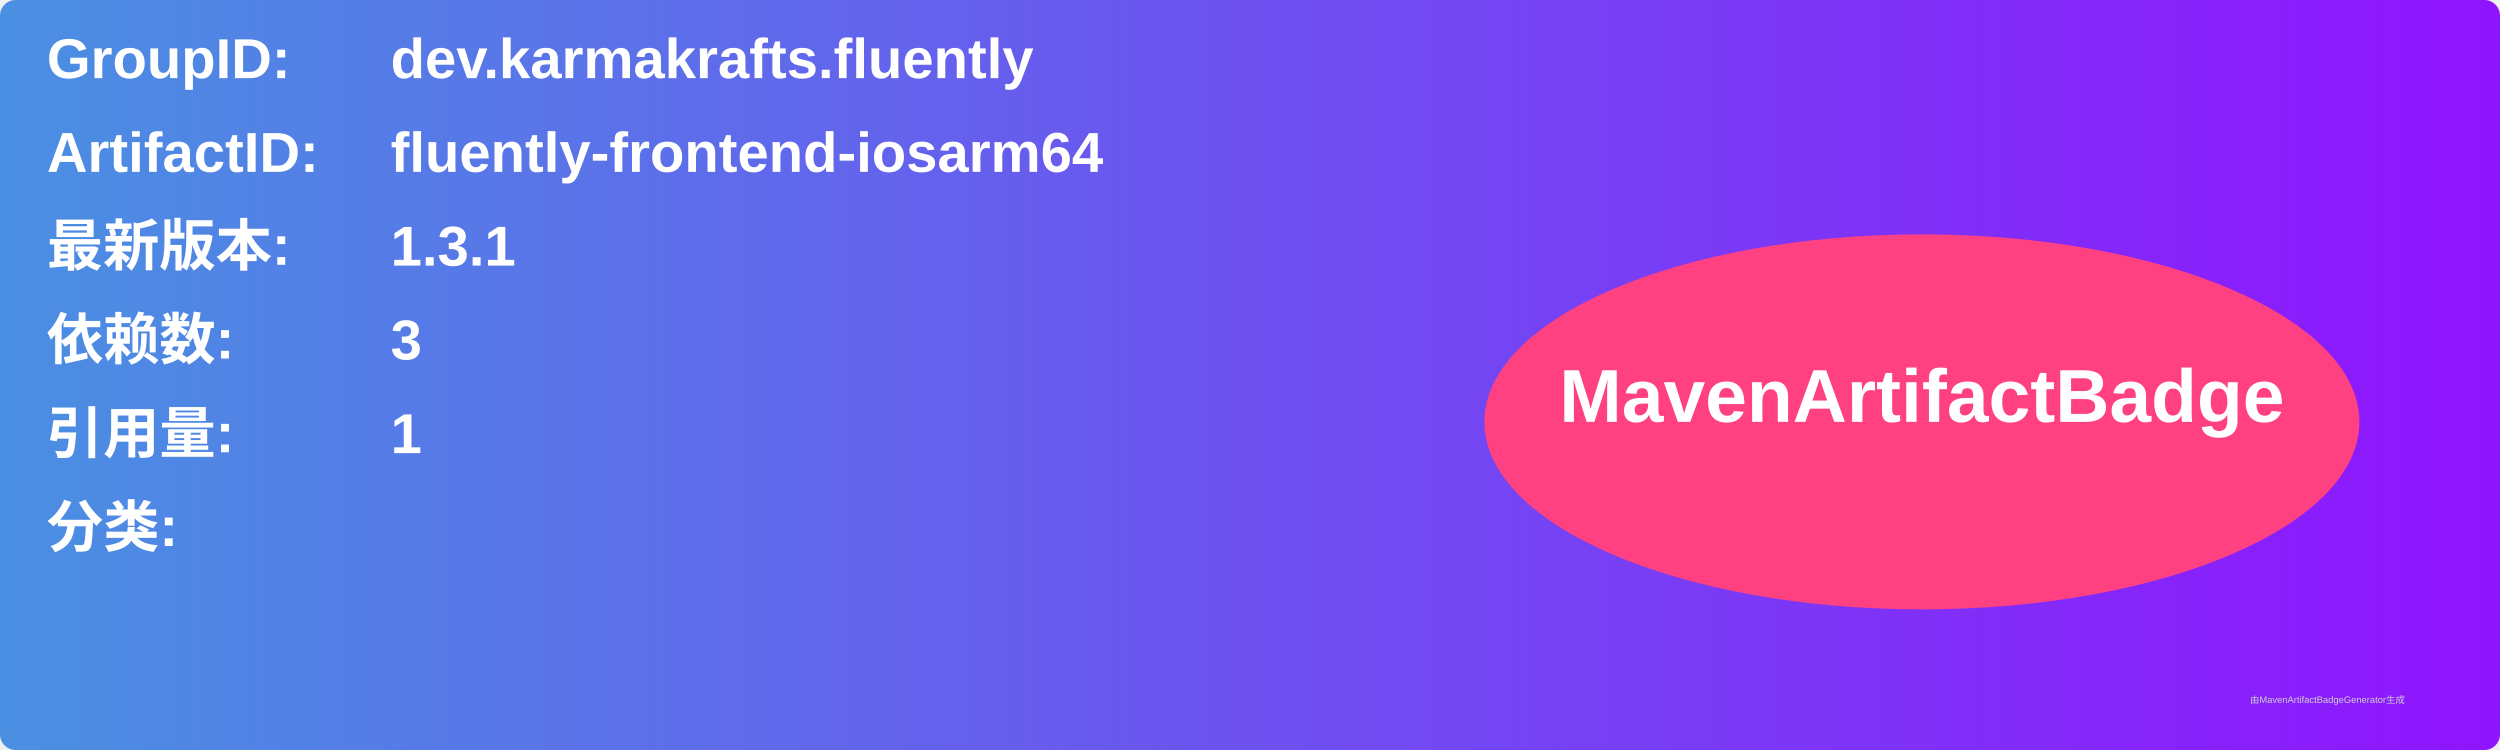
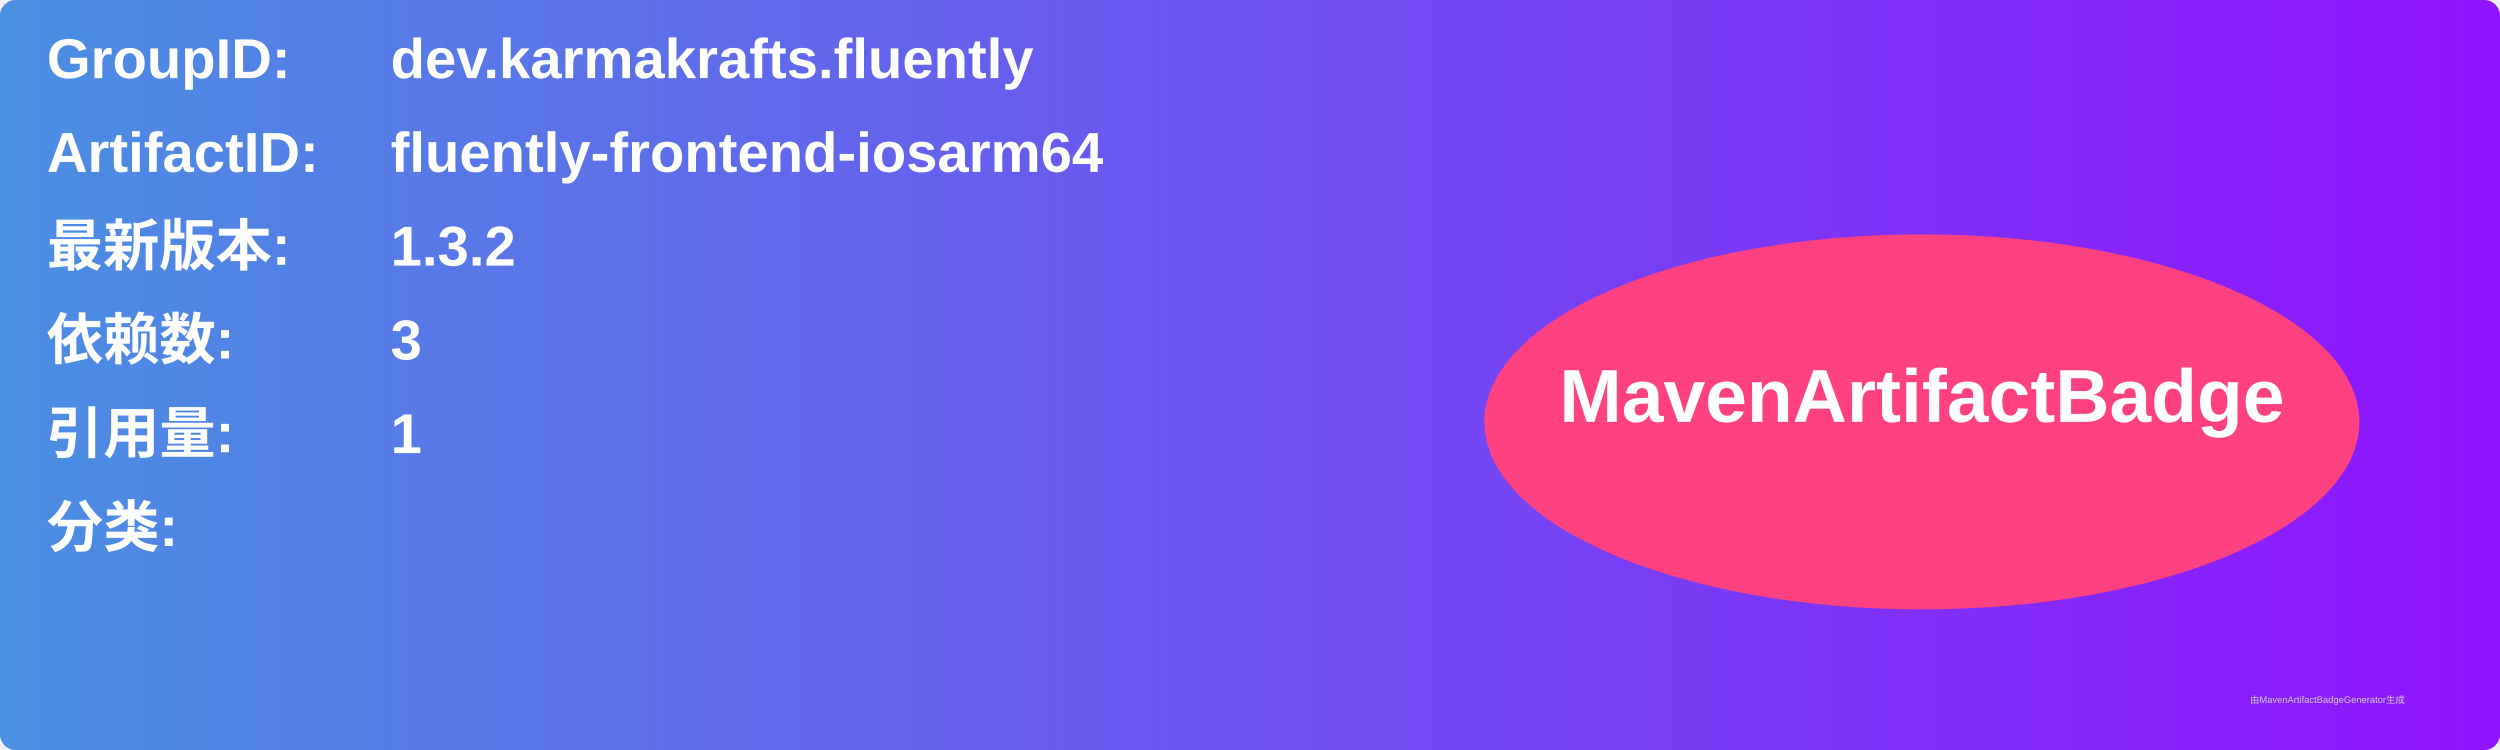
<svg xmlns="http://www.w3.org/2000/svg" width="800" height="240" viewBox="0 0 800 240">
  <linearGradient id="grad" x1="0%" y1="0%" x2="100%" y2="0%">
    <stop offset="0%" stop-color="#4a90e2" />
    <stop offset="100%" stop-color="#9013fe" />
  </linearGradient>
  <rect width="100%" height="100%" rx="5" ry="5" fill="url(#grad)" />
  <g transform="translate(15, 15)">
    <text x="0" y="10" font-family="Arial" font-size="18" fill="white" font-weight="bold" width="260">GroupID:</text>
    <text x="110" y="10" font-family="Arial" font-size="18" fill="white" font-weight="bold" width="460">dev.karmakrafts.fluently</text>
    <text x="0" y="40" font-family="Arial" font-size="18" fill="white" font-weight="bold" width="260">ArtifactID:</text>
    <text x="110" y="40" font-family="Arial" font-size="18" fill="white" font-weight="bold" width="460">fluently-frontend-iosarm64</text>
    <text x="0" y="70" font-family="Arial" font-size="18" fill="white" font-weight="bold">最新版本:</text>
    <text x="110" y="70" font-family="Arial" font-size="18" fill="white" font-weight="bold">
-       <tspan font-weight="bold">1.3.1</tspan>
+       <tspan font-weight="bold">1.3.2</tspan>
    </text>
    <text x="0" y="100" font-family="Arial" font-size="18" fill="white" font-weight="bold">依赖数: </text>
    <text x="110" y="100" font-family="Arial" font-size="18" fill="white">
      <tspan font-weight="bold">3</tspan>
    </text>
    <text x="0" y="130" font-family="Arial" font-size="18" fill="white" font-weight="bold">引用量: </text>
    <text x="110" y="130" font-family="Arial" font-size="18" fill="white">
      <tspan font-weight="bold">1</tspan>
    </text>
    <text x="0" y="160" font-family="Arial" font-size="18" fill="white" font-weight="bold">分类:</text>
    <text x="10" y="190" font-family="Arial" font-size="10" fill="white">
      <tspan font-weight="bold" />
    </text>
    <ellipse cx="600" cy="120" rx="140" ry="60" fill="#ff4081" />
    <text x="600" y="120" text-anchor="middle" font-family="Arial" font-size="24" fill="white" font-weight="bold">MavenArtifactBadge</text>
  </g>
  <text x="720" y="225" font-family="Arial" font-size="3" fill="#d0d0d0">由MavenArtifactBadgeGenerator生成</text>
</svg>
